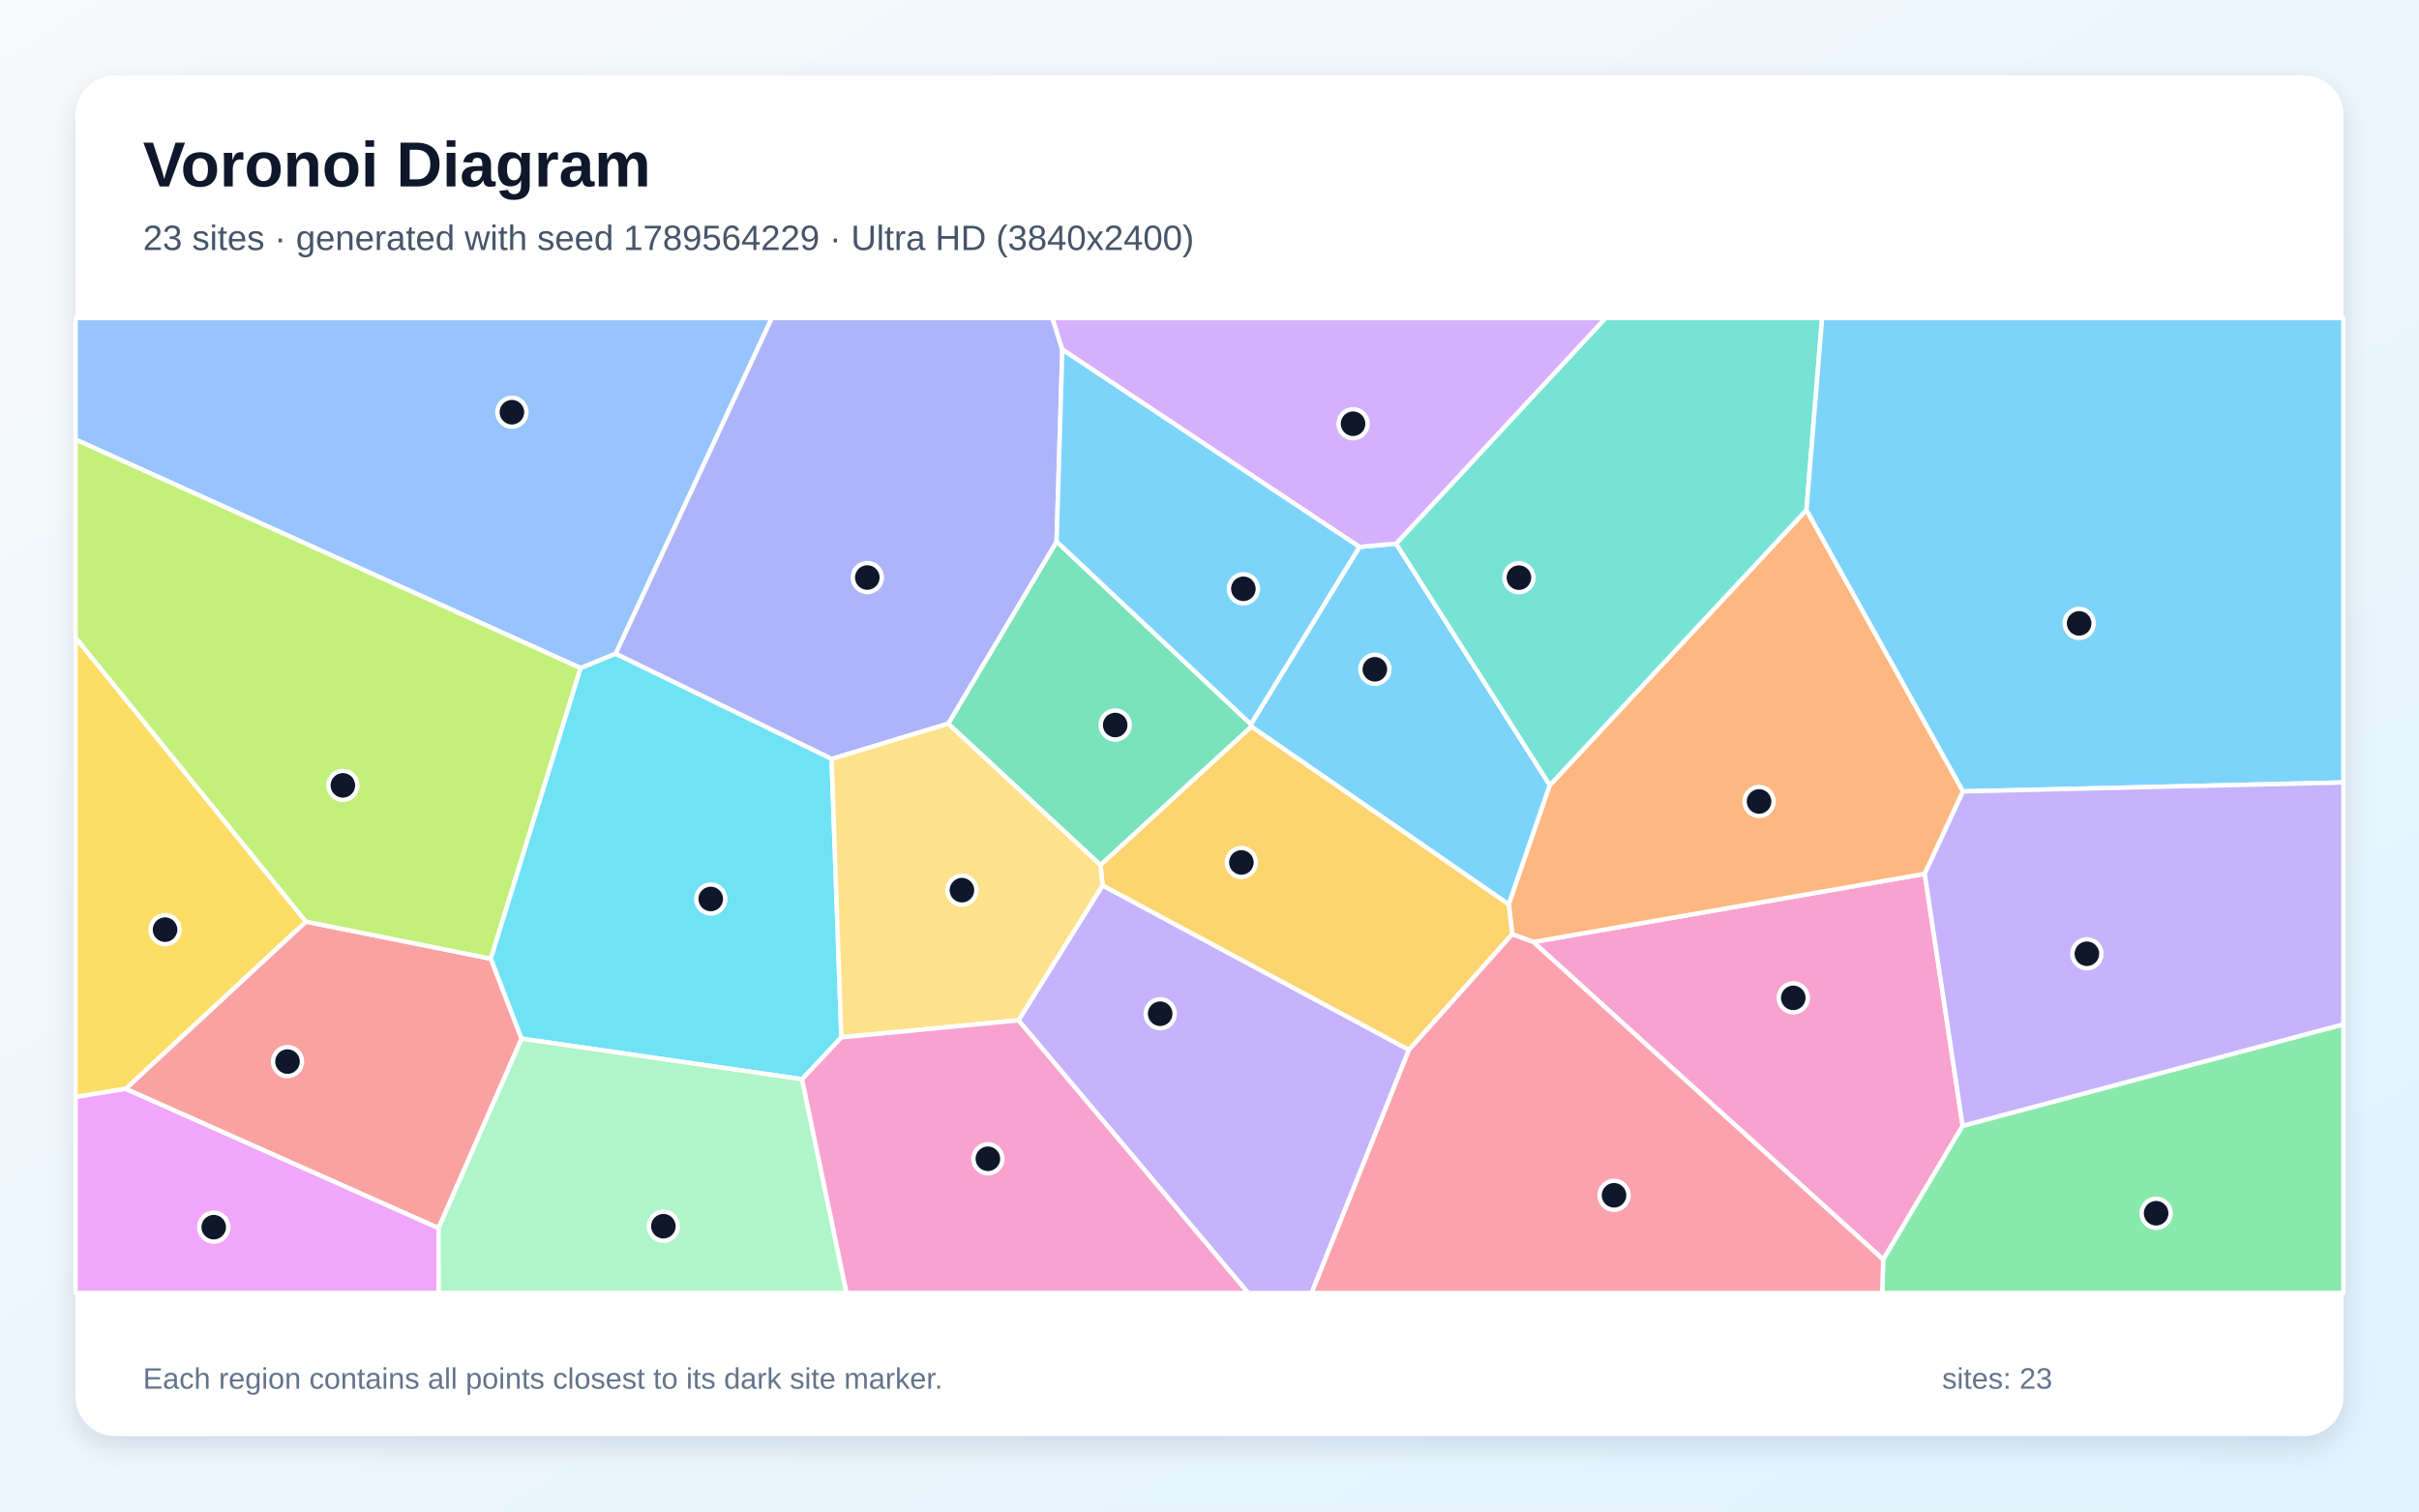
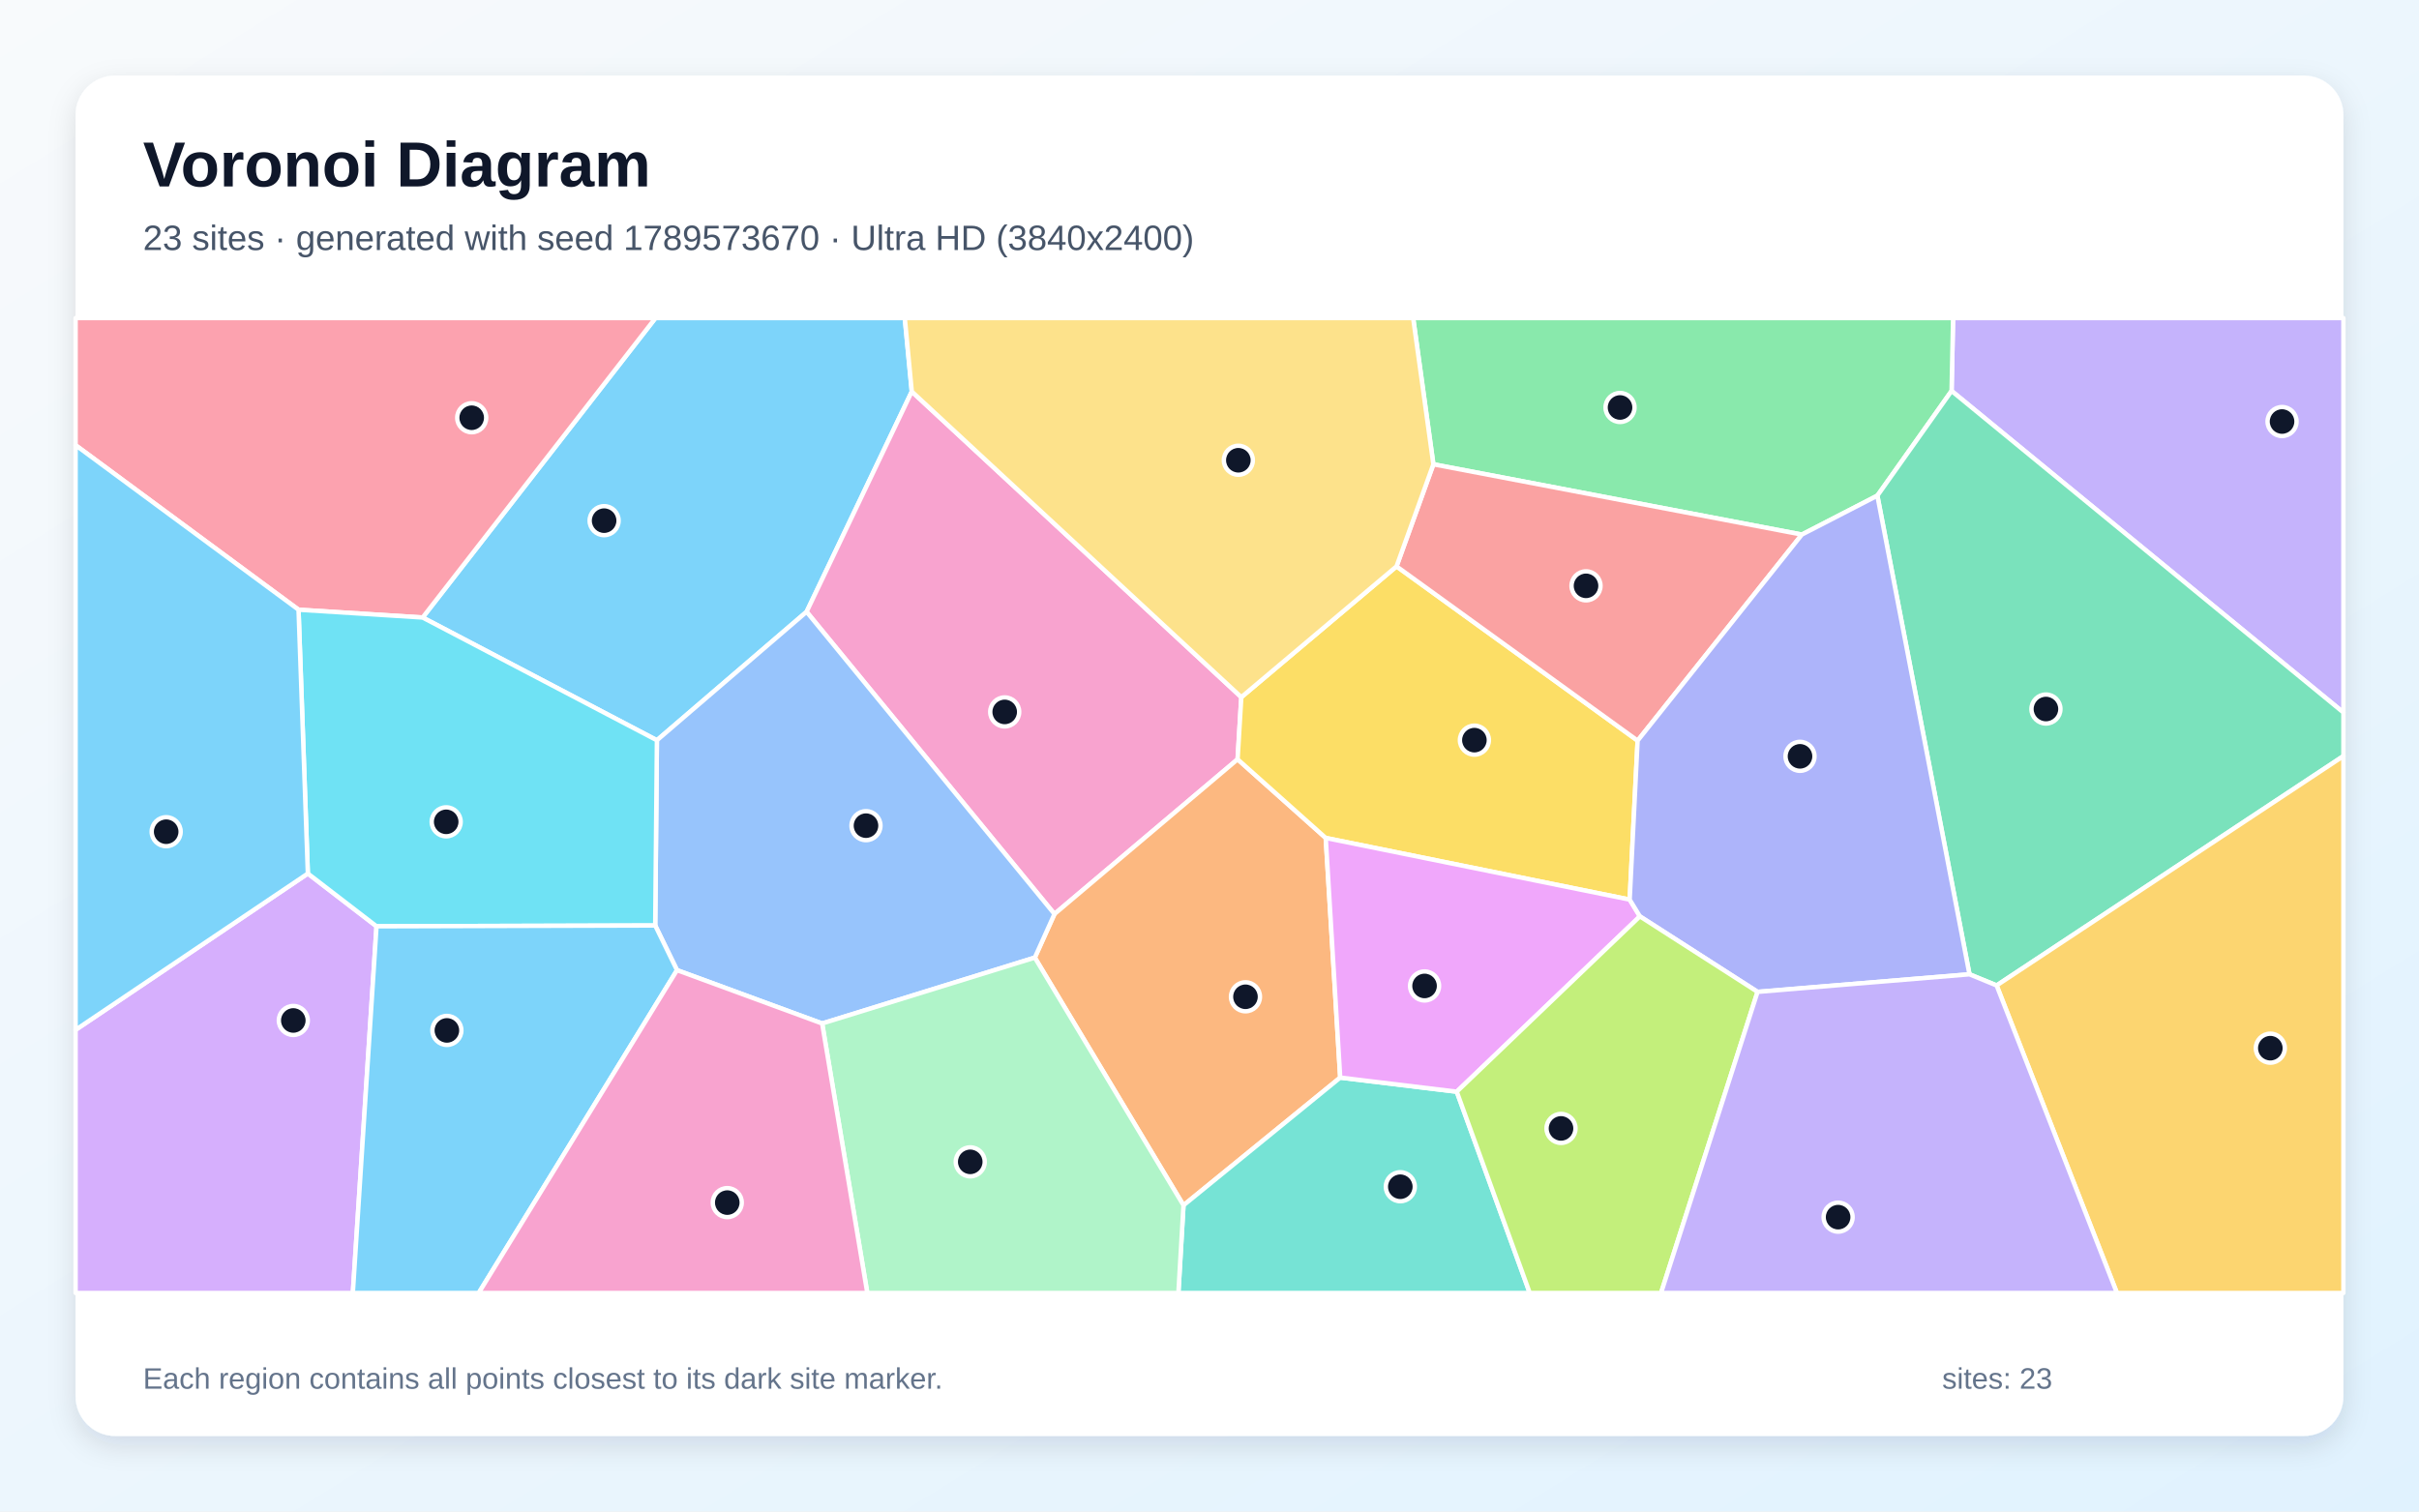
<svg xmlns="http://www.w3.org/2000/svg" width="3840" height="2400" viewBox="0 0 3840 2400" role="img" aria-labelledby="title description">
  <defs>
    <linearGradient id="background" x1="0" y1="0" x2="1" y2="1">
      <stop stop-color="#F8FAFC" />
      <stop offset="1" stop-color="#E0F2FE" />
    </linearGradient>
    <filter id="shadow" x="-5%" y="-5%" width="110%" height="110%">
      <feDropShadow dx="0" dy="15" stdDeviation="22" flood-color="#0F172A" flood-opacity=".12" />
    </filter>
  </defs>
  <rect width="3840" height="2400" fill="url(#background)" />
  <rect x="120" y="120" width="3600" height="2160" rx="63" fill="#FFFFFF" filter="url(#shadow)" />
  <g font-family="Arial, sans-serif">
    <text x="227" y="296" font-size="101" font-weight="700" fill="#0F172A">Voronoi Diagram</text>
-     <text x="227" y="397" font-size="56" fill="#475569">23 sites · generated with seed 1789564229 · Ultra HD (3840x2400)</text>
+     <text x="227" y="397" font-size="56" fill="#475569">23 sites · generated with seed 1789573670 · Ultra HD (3840x2400)</text>
  </g>
  <g stroke="#FFFFFF" stroke-width="7" stroke-linejoin="round">
-     <polygon points="2158.0,868.4 2216.2,863.2 2460.3,1246.7 2395.1,1436.1 1986.5,1153.8 1985.7,1149.9" fill="#38BDF8" fill-opacity="0.65" />
-     <polygon points="1616.7,1620.0 1750.2,1405.8 2236.7,1666.9 2082.2,2053.0 1981.3,2053.0" fill="#A78BFA" fill-opacity="0.65" />
-     <polygon points="2434.0,1495.7 3055.4,1387.4 3115.6,1787.6 2989.5,1999.9" fill="#F472B6" fill-opacity="0.65" />
-     <polygon points="3116.2,1256.6 3055.4,1387.4 2434.0,1495.7 2400.6,1483.4 2395.1,1436.1 2460.3,1246.7 2867.6,809.7" fill="#FB923C" fill-opacity="0.65" />
-     <polygon points="485.8,1463.4 199.7,1728.8 120.0,1741.8 120.0,1012.5" fill="#FACC15" fill-opacity="0.65" />
-     <polygon points="2989.5,1999.9 3115.6,1787.6 3720.0,1626.4 3720.0,2053.0 2987.8,2053.0" fill="#4ADE80" fill-opacity="0.65" />
-     <polygon points="2867.6,809.7 2460.3,1246.7 2216.2,863.2 2548.7,505.0 2892.5,505.0" fill="#2DD4BF" fill-opacity="0.65" />
-     <polygon points="977.3,1038.1 921.7,1060.8 120.0,697.9 120.0,505.0 1225.3,505.0" fill="#60A5FA" fill-opacity="0.65" />
-     <polygon points="120.0,1741.8 199.7,1728.8 696.2,1949.9 696.4,2053.0 120.0,2053.0" fill="#E879F9" fill-opacity="0.65" />
-     <polygon points="1747.0,1373.6 1505.1,1149.1 1677.3,859.8 1985.7,1149.9 1986.5,1153.8" fill="#34D399" fill-opacity="0.65" />
-     <polygon points="696.2,1949.9 199.7,1728.8 485.8,1463.4 779.2,1522.2 828.0,1649.2" fill="#F87171" fill-opacity="0.65" />
-     <polygon points="1320.1,1205.1 977.3,1038.1 1225.3,505.0 1670.6,505.0 1686.4,555.1 1677.3,859.8 1505.1,1149.1" fill="#818CF8" fill-opacity="0.65" />
-     <polygon points="2400.6,1483.4 2236.7,1666.9 1750.2,1405.8 1747.0,1373.6 1986.5,1153.8 2395.1,1436.1" fill="#FBBF24" fill-opacity="0.65" />
-     <polygon points="779.2,1522.2 485.8,1463.4 120.0,1012.5 120.0,697.9 921.7,1060.8" fill="#A3E635" fill-opacity="0.65" />
-     <polygon points="2216.2,863.2 2158.0,868.4 1686.4,555.1 1670.6,505.0 2548.7,505.0" fill="#C084FC" fill-opacity="0.65" />
-     <polygon points="2236.7,1666.9 2400.6,1483.4 2434.0,1495.7 2989.5,1999.9 2987.8,2053.0 2082.2,2053.0" fill="#FB7185" fill-opacity="0.65" />
-     <polygon points="1335.6,1647.1 1273.2,1713.6 828.0,1649.2 779.2,1522.2 921.7,1060.8 977.3,1038.1 1320.1,1205.1" fill="#22D3EE" fill-opacity="0.65" />
-     <polygon points="696.2,1949.9 828.0,1649.2 1273.2,1713.6 1343.8,2053.0 696.4,2053.0" fill="#86EFAC" fill-opacity="0.65" />
-     <polygon points="1335.6,1647.1 1320.1,1205.1 1505.1,1149.1 1747.0,1373.6 1750.2,1405.8 1616.7,1620.0" fill="#FCD34D" fill-opacity="0.65" />
-     <polygon points="3116.2,1256.6 2867.6,809.7 2892.5,505.0 3720.0,505.0 3720.0,1242.4" fill="#38BDF8" fill-opacity="0.65" />
-     <polygon points="1677.3,859.8 1686.4,555.1 2158.0,868.4 1985.7,1149.9" fill="#38BDF8" fill-opacity="0.65" />
-     <polygon points="3115.6,1787.6 3055.4,1387.4 3116.2,1256.6 3720.0,1242.4 3720.0,1626.4" fill="#A78BFA" fill-opacity="0.65" />
-     <polygon points="1273.2,1713.6 1335.6,1647.1 1616.7,1620.0 1981.3,2053.0 1343.8,2053.0" fill="#F472B6" fill-opacity="0.65" />
+     <polygon points="1042.8,1175.4 670.9,980.5 1040.5,505.0 1436.3,505.0 1447.4,621.7 1280.4,971.4" fill="#38BDF8" fill-opacity="0.65" />
+     <polygon points="3098.0,620.7 3100.4,505.0 3720.0,505.0 3720.0,1131.3" fill="#A78BFA" fill-opacity="0.65" />
+     <polygon points="1280.4,971.4 1447.4,621.7 1970.5,1107.0 1964.6,1205.6 1673.9,1451.3" fill="#F472B6" fill-opacity="0.65" />
+     <polygon points="1642.7,1520.5 1673.9,1451.3 1964.6,1205.6 2104.5,1330.5 2127.5,1711.0 1878.7,1913.8" fill="#FB923C" fill-opacity="0.65" />
+     <polygon points="2216.9,899.3 2599.6,1176.0 2587.0,1428.4 2104.5,1330.5 1964.6,1205.6 1970.5,1107.0" fill="#FACC15" fill-opacity="0.65" />
+     <polygon points="2980.2,787.0 2860.3,848.8 2275.4,737.2 2243.3,505.0 3100.4,505.0 3098.0,620.7" fill="#4ADE80" fill-opacity="0.65" />
+     <polygon points="1878.7,1913.8 2127.5,1711.0 2312.5,1733.4 2428.4,2053.0 1870.6,2053.0" fill="#2DD4BF" fill-opacity="0.65" />
+     <polygon points="1305.1,1625.1 1074.7,1540.4 1040.1,1469.5 1042.8,1175.4 1280.4,971.4 1673.9,1451.3 1642.7,1520.5" fill="#60A5FA" fill-opacity="0.65" />
+     <polygon points="2603.2,1455.0 2312.5,1733.4 2127.5,1711.0 2104.5,1330.5 2587.0,1428.4" fill="#E879F9" fill-opacity="0.65" />
+     <polygon points="3169.5,1564.7 3126.4,1547.0 2980.2,787.0 3098.0,620.7 3720.0,1131.3 3720.0,1200.5" fill="#34D399" fill-opacity="0.65" />
+     <polygon points="2599.6,1176.0 2216.9,899.3 2275.4,737.2 2860.3,848.8" fill="#F87171" fill-opacity="0.65" />
+     <polygon points="2790.0,1574.9 2603.2,1455.0 2587.0,1428.4 2599.6,1176.0 2860.3,848.8 2980.2,787.0 3126.4,1547.0" fill="#818CF8" fill-opacity="0.65" />
+     <polygon points="3169.5,1564.7 3720.0,1200.5 3720.0,2053.0 3360.5,2053.0" fill="#FBBF24" fill-opacity="0.65" />
+     <polygon points="2312.5,1733.4 2603.2,1455.0 2790.0,1574.9 2636.8,2053.0 2428.4,2053.0" fill="#A3E635" fill-opacity="0.65" />
+     <polygon points="120.0,1635.2 488.7,1387.0 597.7,1470.8 560.1,2053.0 120.0,2053.0" fill="#C084FC" fill-opacity="0.65" />
+     <polygon points="670.9,980.5 473.9,968.1 120.0,706.9 120.0,505.0 1040.5,505.0" fill="#FB7185" fill-opacity="0.65" />
+     <polygon points="597.7,1470.8 488.7,1387.0 473.9,968.1 670.9,980.5 1042.8,1175.4 1040.1,1469.5" fill="#22D3EE" fill-opacity="0.65" />
+     <polygon points="1305.1,1625.1 1642.7,1520.5 1878.7,1913.8 1870.6,2053.0 1376.8,2053.0" fill="#86EFAC" fill-opacity="0.65" />
+     <polygon points="2275.4,737.2 2216.9,899.3 1970.5,1107.0 1447.4,621.7 1436.3,505.0 2243.3,505.0" fill="#FCD34D" fill-opacity="0.65" />
+     <polygon points="597.7,1470.8 1040.1,1469.5 1074.7,1540.4 759.9,2053.0 560.1,2053.0" fill="#38BDF8" fill-opacity="0.65" />
+     <polygon points="488.7,1387.0 120.0,1635.2 120.0,706.9 473.9,968.1" fill="#38BDF8" fill-opacity="0.65" />
+     <polygon points="2790.0,1574.9 3126.4,1547.0 3169.5,1564.7 3360.5,2053.0 2636.8,2053.0" fill="#A78BFA" fill-opacity="0.65" />
+     <polygon points="1074.7,1540.4 1305.1,1625.1 1376.8,2053.0 759.9,2053.0" fill="#F472B6" fill-opacity="0.65" />
  </g>
  <g>
-     <circle cx="2182.5" cy="1062.7" r="23" fill="#0F172A" stroke="#FFFFFF" stroke-width="7" />
-     <circle cx="1841.7" cy="1609.6" r="23" fill="#0F172A" stroke="#FFFFFF" stroke-width="7" />
-     <circle cx="2846.7" cy="1584.4" r="23" fill="#0F172A" stroke="#FFFFFF" stroke-width="7" />
-     <circle cx="2792.4" cy="1272.6" r="23" fill="#0F172A" stroke="#FFFFFF" stroke-width="7" />
-     <circle cx="262.0" cy="1476.1" r="23" fill="#0F172A" stroke="#FFFFFF" stroke-width="7" />
-     <circle cx="3422.7" cy="1926.4" r="23" fill="#0F172A" stroke="#FFFFFF" stroke-width="7" />
-     <circle cx="2411.2" cy="917.2" r="23" fill="#0F172A" stroke="#FFFFFF" stroke-width="7" />
-     <circle cx="812.6" cy="654.5" r="23" fill="#0F172A" stroke="#FFFFFF" stroke-width="7" />
-     <circle cx="339.3" cy="1948.5" r="23" fill="#0F172A" stroke="#FFFFFF" stroke-width="7" />
-     <circle cx="1770.3" cy="1151.2" r="23" fill="#0F172A" stroke="#FFFFFF" stroke-width="7" />
-     <circle cx="456.4" cy="1685.6" r="23" fill="#0F172A" stroke="#FFFFFF" stroke-width="7" />
-     <circle cx="1376.8" cy="917.0" r="23" fill="#0F172A" stroke="#FFFFFF" stroke-width="7" />
-     <circle cx="1970.6" cy="1369.4" r="23" fill="#0F172A" stroke="#FFFFFF" stroke-width="7" />
-     <circle cx="544.3" cy="1247.0" r="23" fill="#0F172A" stroke="#FFFFFF" stroke-width="7" />
-     <circle cx="2147.9" cy="672.8" r="23" fill="#0F172A" stroke="#FFFFFF" stroke-width="7" />
-     <circle cx="2562.2" cy="1897.9" r="23" fill="#0F172A" stroke="#FFFFFF" stroke-width="7" />
-     <circle cx="1128.3" cy="1427.4" r="23" fill="#0F172A" stroke="#FFFFFF" stroke-width="7" />
-     <circle cx="1053.1" cy="1947.0" r="23" fill="#0F172A" stroke="#FFFFFF" stroke-width="7" />
-     <circle cx="1527.0" cy="1413.4" r="23" fill="#0F172A" stroke="#FFFFFF" stroke-width="7" />
-     <circle cx="3300.5" cy="989.8" r="23" fill="#0F172A" stroke="#FFFFFF" stroke-width="7" />
-     <circle cx="1973.8" cy="934.9" r="23" fill="#0F172A" stroke="#FFFFFF" stroke-width="7" />
-     <circle cx="3312.8" cy="1514.4" r="23" fill="#0F172A" stroke="#FFFFFF" stroke-width="7" />
-     <circle cx="1568.2" cy="1839.9" r="23" fill="#0F172A" stroke="#FFFFFF" stroke-width="7" />
+     <circle cx="959.0" cy="826.7" r="23" fill="#0F172A" stroke="#FFFFFF" stroke-width="7" />
+     <circle cx="3622.6" cy="669.3" r="23" fill="#0F172A" stroke="#FFFFFF" stroke-width="7" />
+     <circle cx="1594.9" cy="1130.4" r="23" fill="#0F172A" stroke="#FFFFFF" stroke-width="7" />
+     <circle cx="1977.1" cy="1582.7" r="23" fill="#0F172A" stroke="#FFFFFF" stroke-width="7" />
+     <circle cx="2340.5" cy="1175.2" r="23" fill="#0F172A" stroke="#FFFFFF" stroke-width="7" />
+     <circle cx="2571.7" cy="647.0" r="23" fill="#0F172A" stroke="#FFFFFF" stroke-width="7" />
+     <circle cx="2222.9" cy="1884.3" r="23" fill="#0F172A" stroke="#FFFFFF" stroke-width="7" />
+     <circle cx="1374.7" cy="1311.0" r="23" fill="#0F172A" stroke="#FFFFFF" stroke-width="7" />
+     <circle cx="2261.4" cy="1565.5" r="23" fill="#0F172A" stroke="#FFFFFF" stroke-width="7" />
+     <circle cx="3247.8" cy="1125.8" r="23" fill="#0F172A" stroke="#FFFFFF" stroke-width="7" />
+     <circle cx="2517.7" cy="930.2" r="23" fill="#0F172A" stroke="#FFFFFF" stroke-width="7" />
+     <circle cx="2857.4" cy="1200.9" r="23" fill="#0F172A" stroke="#FFFFFF" stroke-width="7" />
+     <circle cx="3604.0" cy="1664.3" r="23" fill="#0F172A" stroke="#FFFFFF" stroke-width="7" />
+     <circle cx="2478.0" cy="1791.7" r="23" fill="#0F172A" stroke="#FFFFFF" stroke-width="7" />
+     <circle cx="465.6" cy="1620.3" r="23" fill="#0F172A" stroke="#FFFFFF" stroke-width="7" />
+     <circle cx="748.8" cy="663.3" r="23" fill="#0F172A" stroke="#FFFFFF" stroke-width="7" />
+     <circle cx="708.3" cy="1304.9" r="23" fill="#0F172A" stroke="#FFFFFF" stroke-width="7" />
+     <circle cx="1540.2" cy="1844.8" r="23" fill="#0F172A" stroke="#FFFFFF" stroke-width="7" />
+     <circle cx="1965.8" cy="730.8" r="23" fill="#0F172A" stroke="#FFFFFF" stroke-width="7" />
+     <circle cx="709.4" cy="1636.1" r="23" fill="#0F172A" stroke="#FFFFFF" stroke-width="7" />
+     <circle cx="263.8" cy="1320.6" r="23" fill="#0F172A" stroke="#FFFFFF" stroke-width="7" />
+     <circle cx="2917.9" cy="1932.6" r="23" fill="#0F172A" stroke="#FFFFFF" stroke-width="7" />
+     <circle cx="1154.5" cy="1909.5" r="23" fill="#0F172A" stroke="#FFFFFF" stroke-width="7" />
  </g>
  <g font-family="Arial, sans-serif" font-size="47" fill="#64748B">
    <text x="227" y="2205">Each region contains all points closest to its dark site marker.</text>
    <text x="3083" y="2205">sites: 23</text>
  </g>
</svg>
